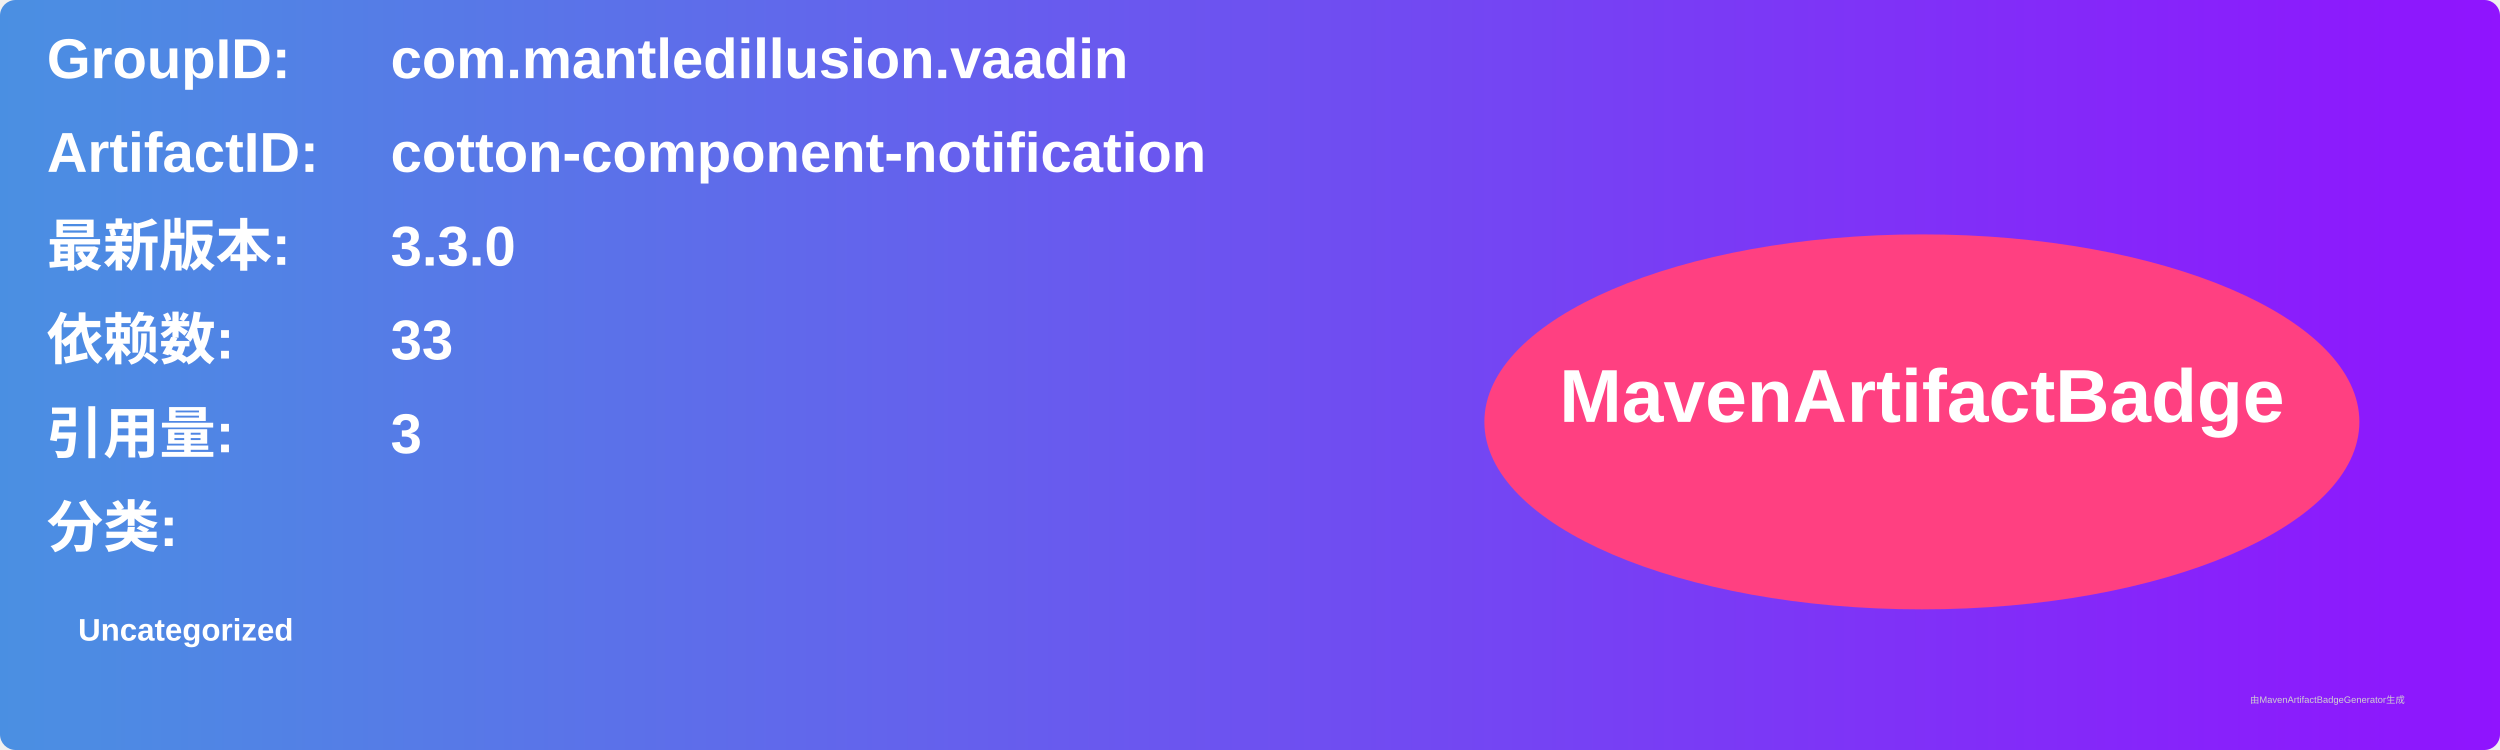
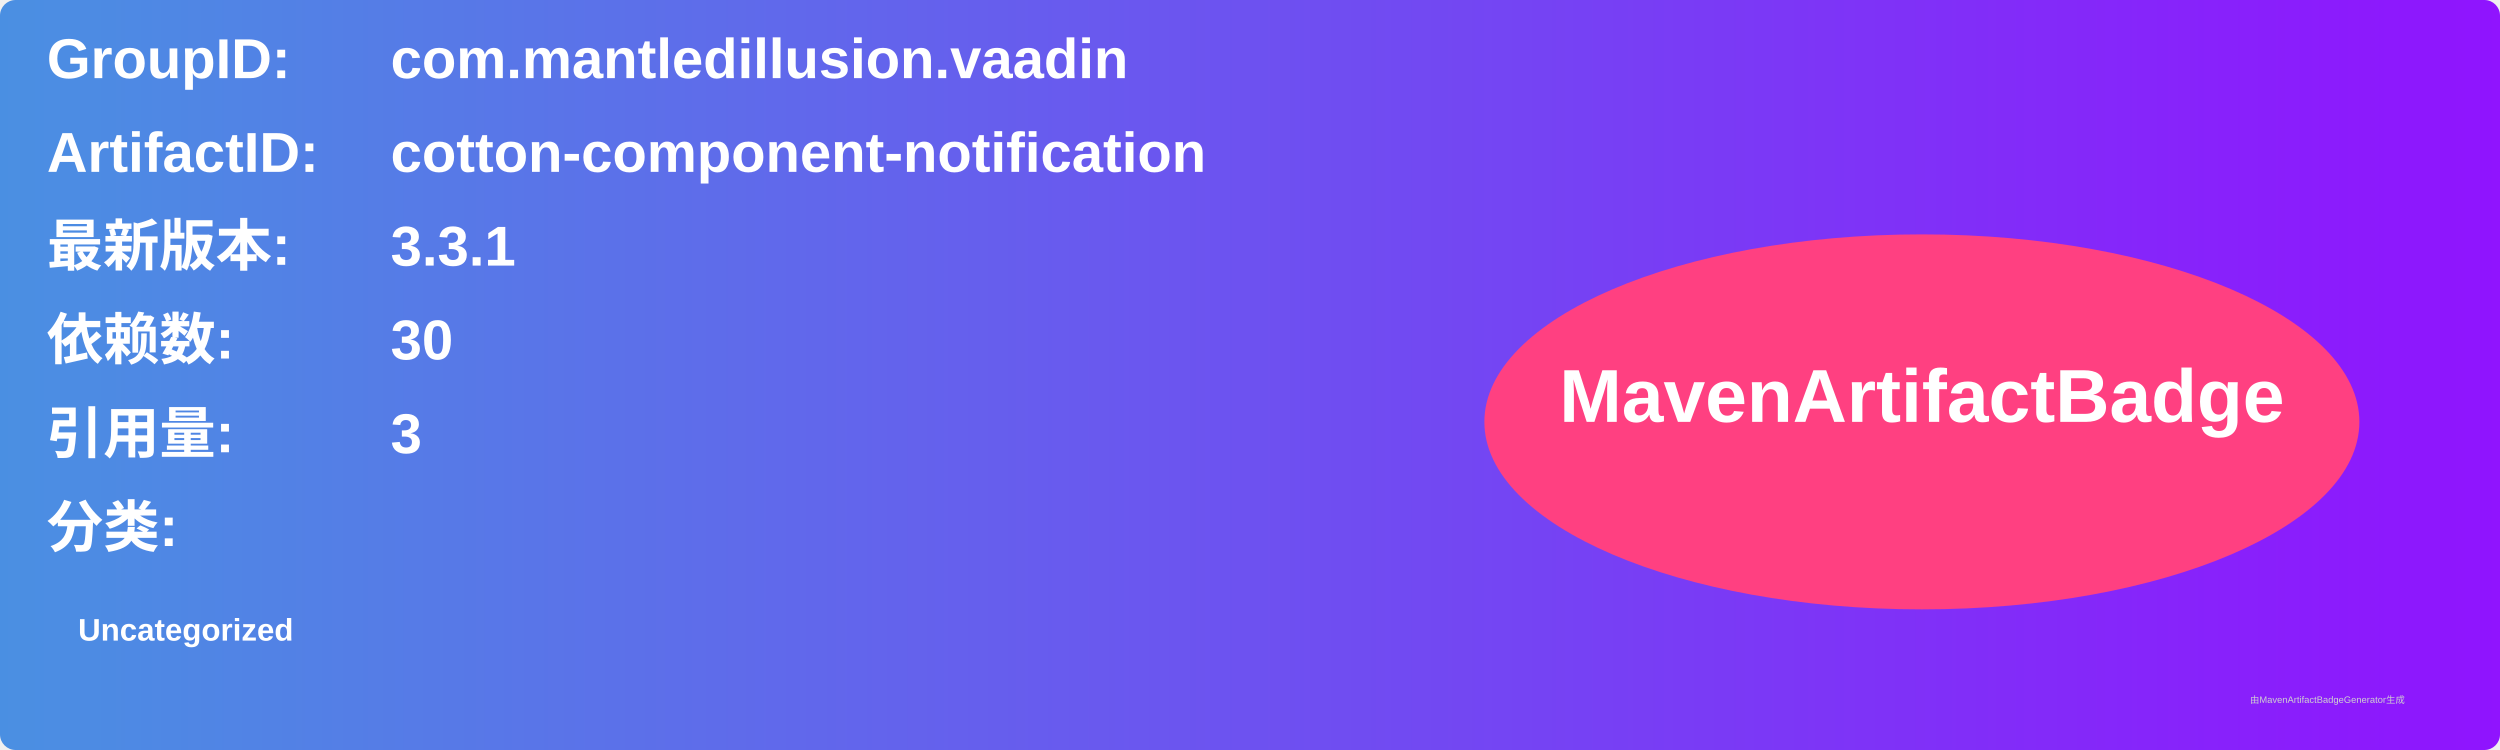
<svg xmlns="http://www.w3.org/2000/svg" width="800" height="240" viewBox="0 0 800 240">
  <linearGradient id="grad" x1="0%" y1="0%" x2="100%" y2="0%">
    <stop offset="0%" stop-color="#4a90e2" />
    <stop offset="100%" stop-color="#9013fe" />
  </linearGradient>
  <rect width="100%" height="100%" rx="5" ry="5" fill="url(#grad)" />
  <g transform="translate(15, 15)">
    <text x="0" y="10" font-family="Arial" font-size="18" fill="white" font-weight="bold" width="260">GroupID:</text>
    <text x="110" y="10" font-family="Arial" font-size="18" fill="white" font-weight="bold" width="460">com.mantledillusion.vaadin</text>
    <text x="0" y="40" font-family="Arial" font-size="18" fill="white" font-weight="bold" width="260">ArtifactID:</text>
    <text x="110" y="40" font-family="Arial" font-size="18" fill="white" font-weight="bold" width="460">cotton-component-notification</text>
    <text x="0" y="70" font-family="Arial" font-size="18" fill="white" font-weight="bold">最新版本:</text>
    <text x="110" y="70" font-family="Arial" font-size="18" fill="white" font-weight="bold">
-       <tspan font-weight="bold">3.3.0</tspan>
+       <tspan font-weight="bold">3.3.1</tspan>
    </text>
    <text x="0" y="100" font-family="Arial" font-size="18" fill="white" font-weight="bold">依赖数: </text>
    <text x="110" y="100" font-family="Arial" font-size="18" fill="white">
-       <tspan font-weight="bold">33</tspan>
+       <tspan font-weight="bold">30</tspan>
    </text>
    <text x="0" y="130" font-family="Arial" font-size="18" fill="white" font-weight="bold">引用量: </text>
    <text x="110" y="130" font-family="Arial" font-size="18" fill="white">
      <tspan font-weight="bold">3</tspan>
    </text>
    <text x="0" y="160" font-family="Arial" font-size="18" fill="white" font-weight="bold">分类:</text>
    <text x="10" y="190" font-family="Arial" font-size="10" fill="white">
      <tspan font-weight="bold">Uncategorized</tspan>
    </text>
    <ellipse cx="600" cy="120" rx="140" ry="60" fill="#ff4081" />
    <text x="600" y="120" text-anchor="middle" font-family="Arial" font-size="24" fill="white" font-weight="bold">MavenArtifactBadge</text>
  </g>
  <text x="720" y="225" font-family="Arial" font-size="3" fill="#d0d0d0">由MavenArtifactBadgeGenerator生成</text>
</svg>
